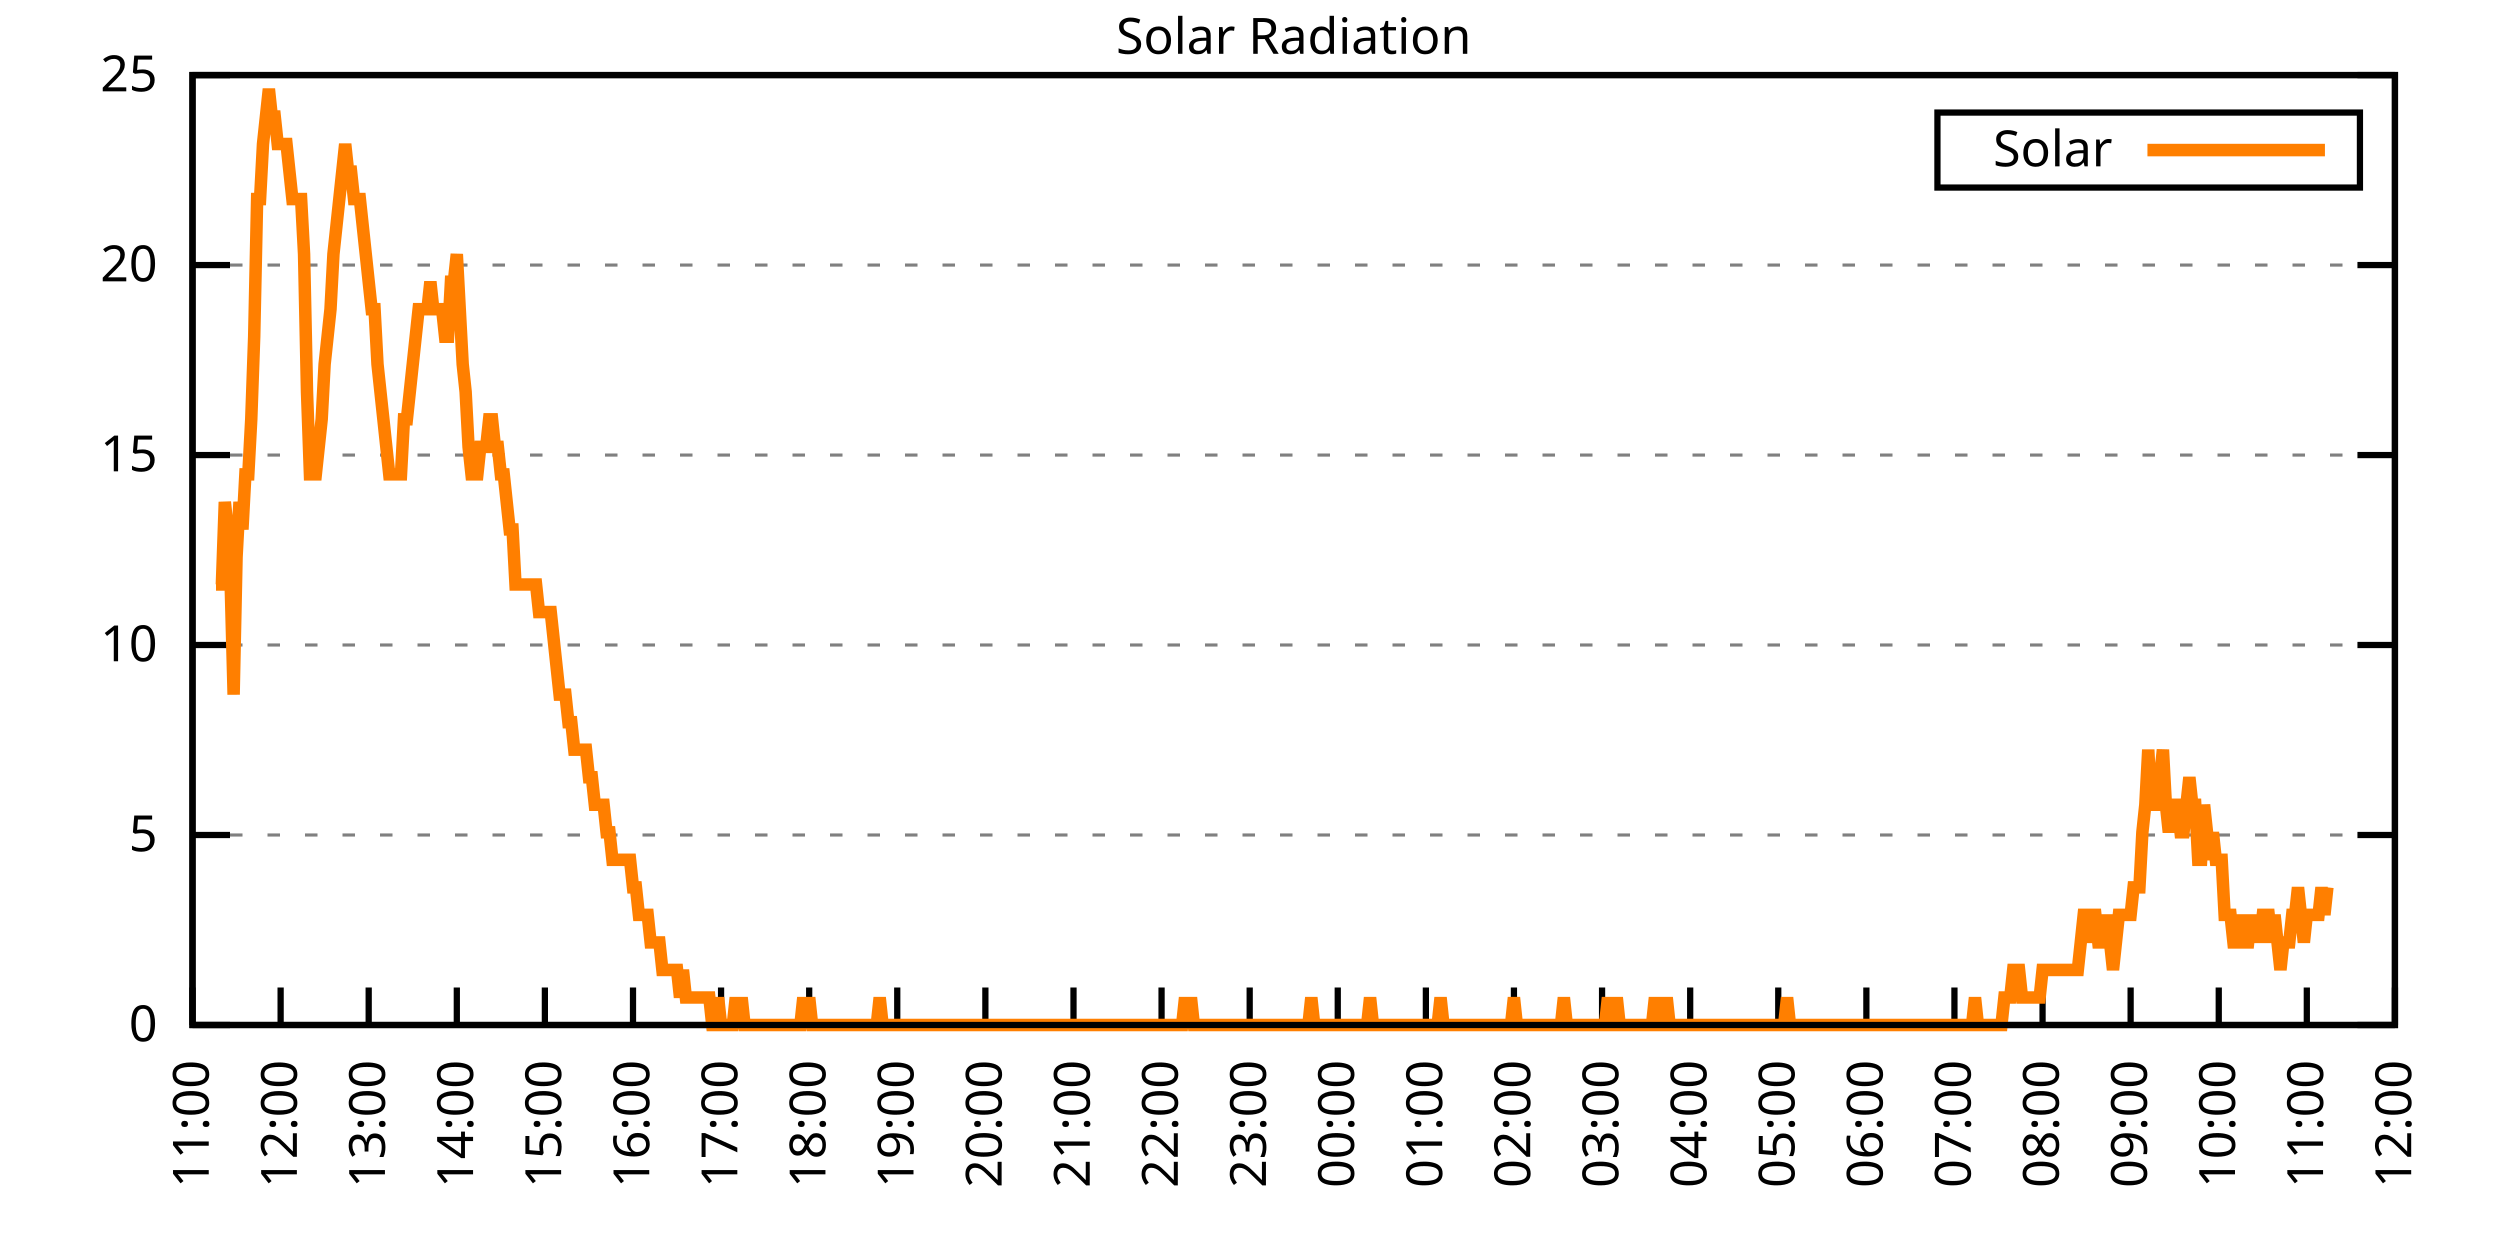
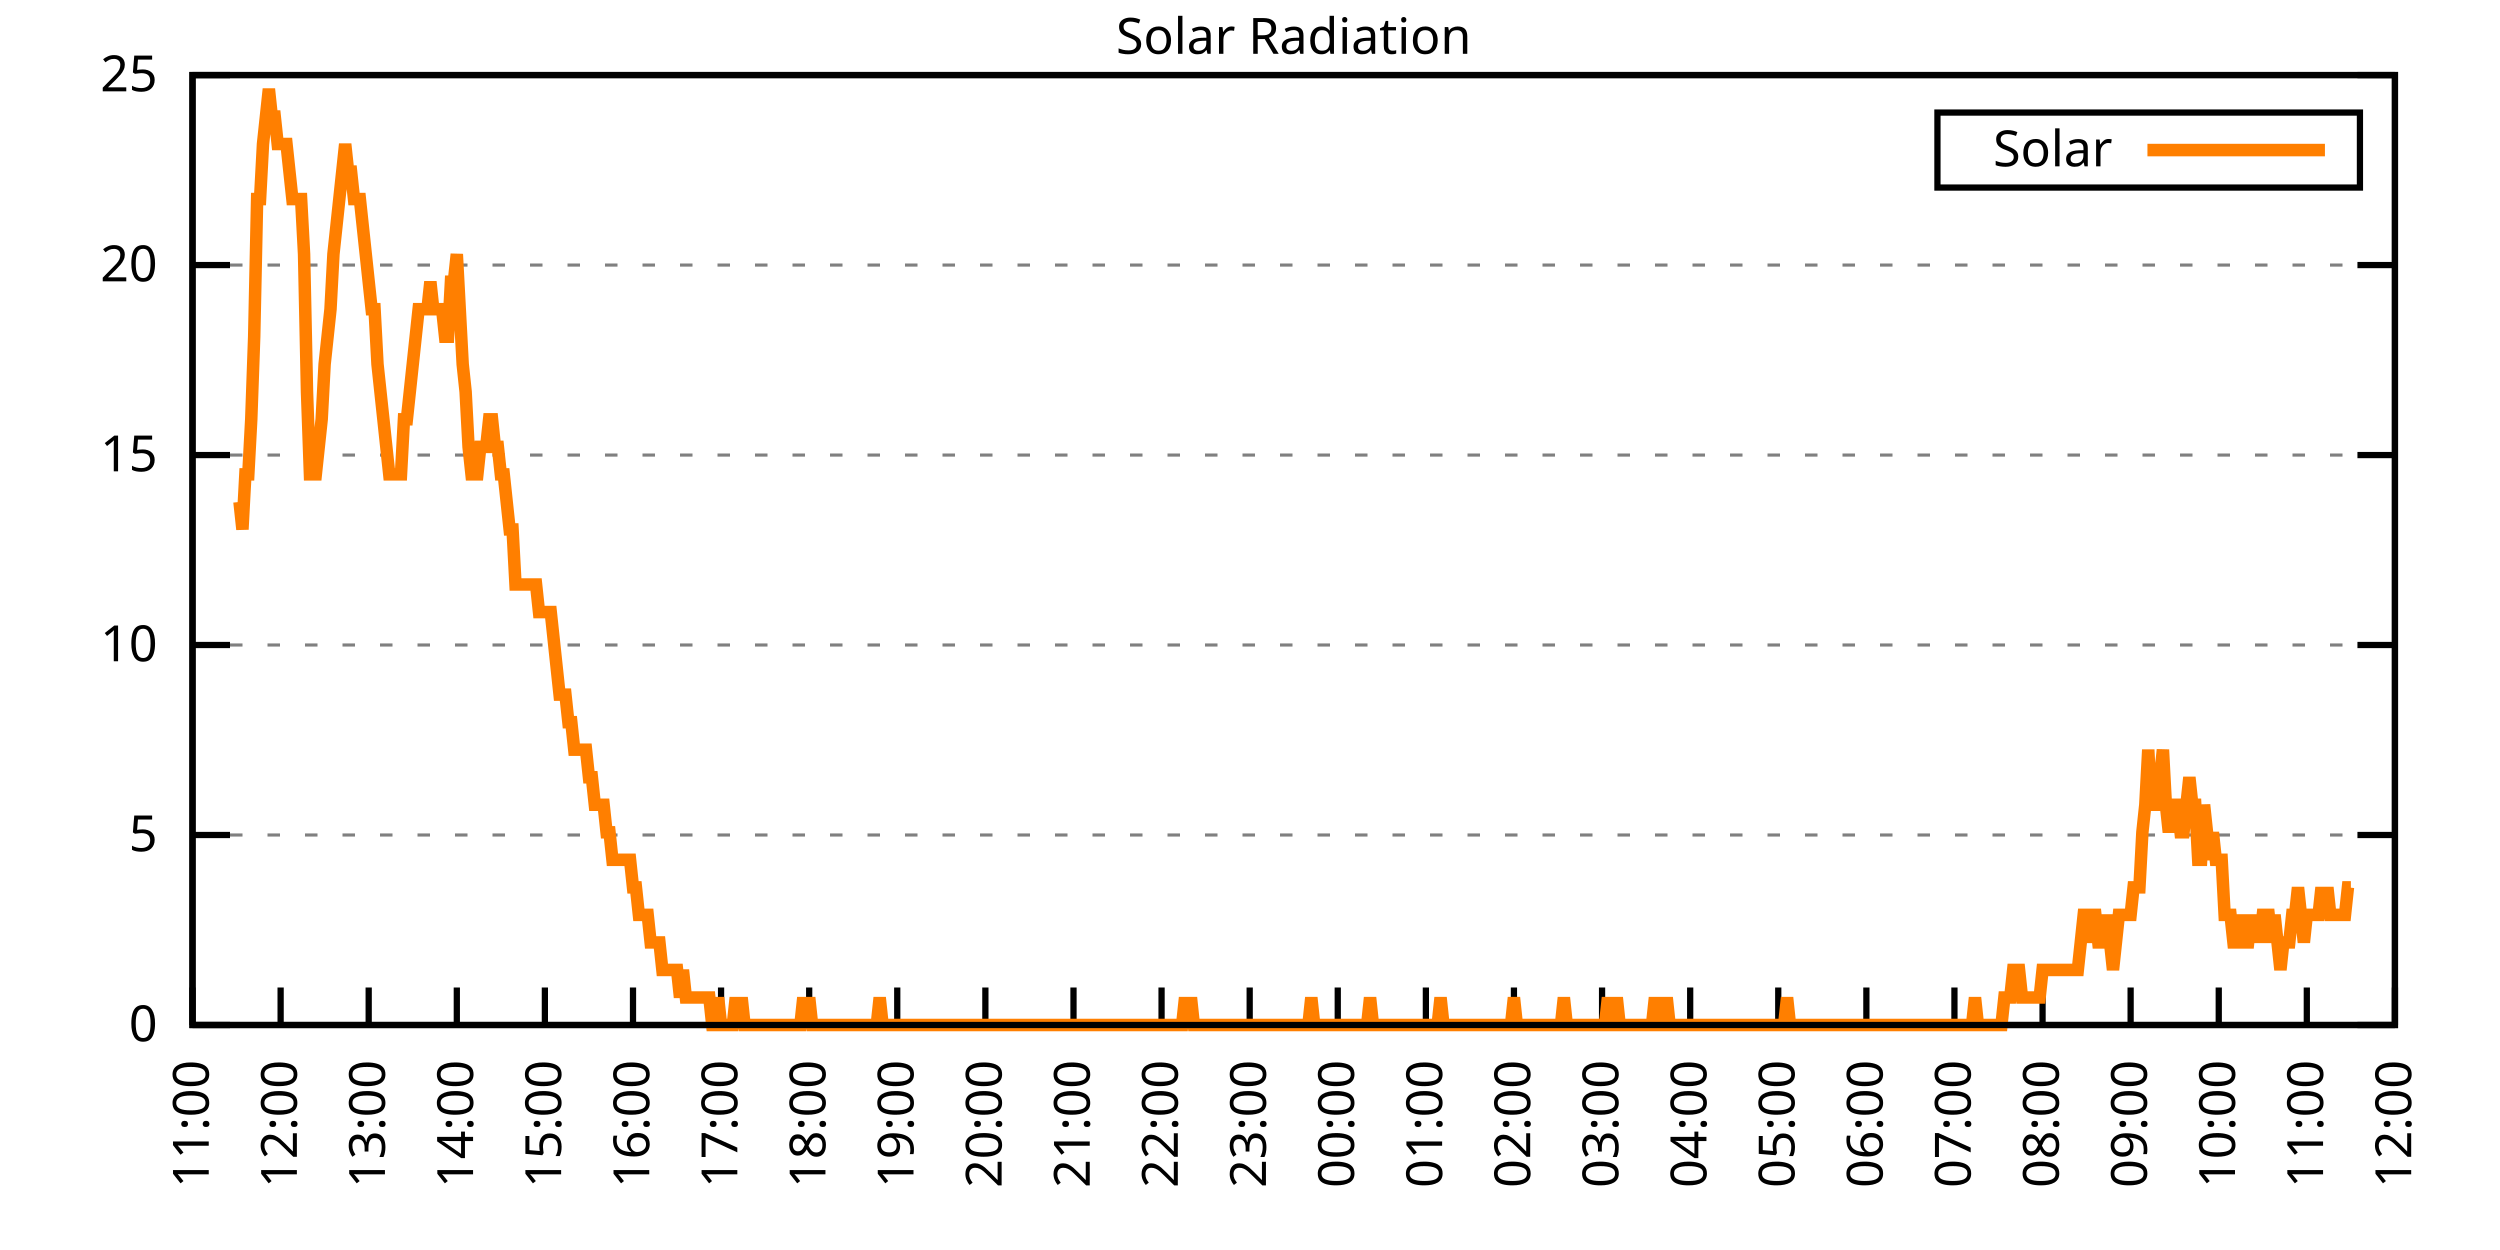
<svg xmlns="http://www.w3.org/2000/svg" xmlns:xlink="http://www.w3.org/1999/xlink" width="400" height="200" viewBox="0 0 400 200">
  <g id="gnuplot_canvas">
    <rect x="0" y="0" width="400" height="200" fill="none" />
    <defs>
      <circle id="gpDot" r="0.5" stroke-width="0.5" stroke="currentColor" />
      <path id="gpPt0" stroke-width="0.333" stroke="currentColor" d="M-1,0 h2 M0,-1 v2" />
      <path id="gpPt1" stroke-width="0.333" stroke="currentColor" d="M-1,-1 L1,1 M1,-1 L-1,1" />
      <path id="gpPt2" stroke-width="0.333" stroke="currentColor" d="M-1,0 L1,0 M0,-1 L0,1 M-1,-1 L1,1 M-1,1 L1,-1" />
      <rect id="gpPt3" stroke-width="0.333" stroke="currentColor" x="-1" y="-1" width="2" height="2" />
      <rect id="gpPt4" stroke-width="0.333" stroke="currentColor" fill="currentColor" x="-1" y="-1" width="2" height="2" />
      <circle id="gpPt5" stroke-width="0.333" stroke="currentColor" cx="0" cy="0" r="1" />
      <use xlink:href="#gpPt5" id="gpPt6" fill="currentColor" stroke="none" />
      <path id="gpPt7" stroke-width="0.333" stroke="currentColor" d="M0,-1.33 L-1.33,0.67 L1.33,0.67 z" />
      <use xlink:href="#gpPt7" id="gpPt8" fill="currentColor" stroke="none" />
      <use xlink:href="#gpPt7" id="gpPt9" stroke="currentColor" transform="rotate(180)" />
      <use xlink:href="#gpPt9" id="gpPt10" fill="currentColor" stroke="none" />
      <use xlink:href="#gpPt3" id="gpPt11" stroke="currentColor" transform="rotate(45)" />
      <use xlink:href="#gpPt11" id="gpPt12" fill="currentColor" stroke="none" />
      <path id="gpPt13" stroke-width="0.333" stroke="currentColor" d="M0,1.330 L1.265,0.411 L0.782,-1.067 L-0.782,-1.076 L-1.265,0.411 z" />
      <use xlink:href="#gpPt13" id="gpPt14" fill="currentColor" stroke="none" />
      <filter id="textbox" filterUnits="objectBoundingBox" x="0" y="0" height="1" width="1">
        <feFlood flood-color="white" flood-opacity="1" result="bgnd" />
        <feComposite in="SourceGraphic" in2="bgnd" operator="atop" />
      </filter>
      <filter id="greybox" filterUnits="objectBoundingBox" x="0" y="0" height="1" width="1">
        <feFlood flood-color="lightgrey" flood-opacity="1" result="grey" />
        <feComposite in="SourceGraphic" in2="grey" operator="atop" />
      </filter>
    </defs>
    <g fill="none" color="white" stroke="currentColor" stroke-width="1.00" stroke-linecap="butt" stroke-linejoin="miter">
</g>
    <g fill="none" color="black" stroke="currentColor" stroke-width="1.00" stroke-linecap="butt" stroke-linejoin="miter">
      <g stroke="none" shape-rendering="crispEdges">
        <polygon fill="rgb(255, 255, 255)" points="30.80,164.00 383.18,164.00 383.18,12.02 30.80,12.02 " />
      </g>
    </g>
    <g fill="none" color="black" stroke="currentColor" stroke-width="1.00" stroke-linecap="butt" stroke-linejoin="miter">
</g>
    <g fill="none" color="black" stroke="black" stroke-width="0.50" stroke-linecap="butt" stroke-linejoin="miter">
</g>
    <g fill="none" color="gray" stroke="currentColor" stroke-width="0.50" stroke-linecap="butt" stroke-linejoin="miter">
      <path stroke="gray" stroke-dasharray="2,4" class="gridline" d="M30.80,164.00 L383.19,164.00  " />
    </g>
    <g fill="none" color="gray" stroke="gray" stroke-width="1.00" stroke-linecap="butt" stroke-linejoin="miter">
</g>
    <g fill="none" color="black" stroke="currentColor" stroke-width="1.00" stroke-linecap="butt" stroke-linejoin="miter">
      <path stroke="black" d="M30.80,164.00 L36.80,164.00 M383.19,164.00 L377.19,164.00  " />
      <g transform="translate(25.20,166.60)" stroke="none" fill="black" font-family="Sans" font-size="8.00" text-anchor="end">
        <text>
          <tspan font-family="Sans"> 0</tspan>
        </text>
      </g>
    </g>
    <g fill="none" color="black" stroke="currentColor" stroke-width="1.00" stroke-linecap="butt" stroke-linejoin="miter">
</g>
    <g fill="none" color="black" stroke="black" stroke-width="0.50" stroke-linecap="butt" stroke-linejoin="miter">
</g>
    <g fill="none" color="gray" stroke="currentColor" stroke-width="0.50" stroke-linecap="butt" stroke-linejoin="miter">
      <path stroke="gray" stroke-dasharray="2,4" class="gridline" d="M30.80,133.60 L383.19,133.60  " />
    </g>
    <g fill="none" color="gray" stroke="gray" stroke-width="1.00" stroke-linecap="butt" stroke-linejoin="miter">
</g>
    <g fill="none" color="black" stroke="currentColor" stroke-width="1.00" stroke-linecap="butt" stroke-linejoin="miter">
      <path stroke="black" d="M30.80,133.60 L36.80,133.60 M383.19,133.60 L377.19,133.60  " />
      <g transform="translate(25.20,136.20)" stroke="none" fill="black" font-family="Sans" font-size="8.00" text-anchor="end">
        <text>
          <tspan font-family="Sans"> 5</tspan>
        </text>
      </g>
    </g>
    <g fill="none" color="black" stroke="currentColor" stroke-width="1.00" stroke-linecap="butt" stroke-linejoin="miter">
</g>
    <g fill="none" color="black" stroke="black" stroke-width="0.50" stroke-linecap="butt" stroke-linejoin="miter">
</g>
    <g fill="none" color="gray" stroke="currentColor" stroke-width="0.50" stroke-linecap="butt" stroke-linejoin="miter">
      <path stroke="gray" stroke-dasharray="2,4" class="gridline" d="M30.80,103.20 L383.19,103.20  " />
    </g>
    <g fill="none" color="gray" stroke="gray" stroke-width="1.00" stroke-linecap="butt" stroke-linejoin="miter">
</g>
    <g fill="none" color="black" stroke="currentColor" stroke-width="1.00" stroke-linecap="butt" stroke-linejoin="miter">
      <path stroke="black" d="M30.80,103.20 L36.80,103.20 M383.19,103.20 L377.19,103.20  " />
      <g transform="translate(25.20,105.80)" stroke="none" fill="black" font-family="Sans" font-size="8.00" text-anchor="end">
        <text>
          <tspan font-family="Sans"> 10</tspan>
        </text>
      </g>
    </g>
    <g fill="none" color="black" stroke="currentColor" stroke-width="1.00" stroke-linecap="butt" stroke-linejoin="miter">
</g>
    <g fill="none" color="black" stroke="black" stroke-width="0.50" stroke-linecap="butt" stroke-linejoin="miter">
</g>
    <g fill="none" color="gray" stroke="currentColor" stroke-width="0.50" stroke-linecap="butt" stroke-linejoin="miter">
      <path stroke="gray" stroke-dasharray="2,4" class="gridline" d="M30.80,72.81 L383.19,72.81  " />
    </g>
    <g fill="none" color="gray" stroke="gray" stroke-width="1.00" stroke-linecap="butt" stroke-linejoin="miter">
</g>
    <g fill="none" color="black" stroke="currentColor" stroke-width="1.00" stroke-linecap="butt" stroke-linejoin="miter">
      <path stroke="black" d="M30.80,72.81 L36.80,72.81 M383.19,72.81 L377.19,72.81  " />
      <g transform="translate(25.20,75.41)" stroke="none" fill="black" font-family="Sans" font-size="8.00" text-anchor="end">
        <text>
          <tspan font-family="Sans"> 15</tspan>
        </text>
      </g>
    </g>
    <g fill="none" color="black" stroke="currentColor" stroke-width="1.00" stroke-linecap="butt" stroke-linejoin="miter">
</g>
    <g fill="none" color="black" stroke="black" stroke-width="0.50" stroke-linecap="butt" stroke-linejoin="miter">
</g>
    <g fill="none" color="gray" stroke="currentColor" stroke-width="0.50" stroke-linecap="butt" stroke-linejoin="miter">
      <path stroke="gray" stroke-dasharray="2,4" class="gridline" d="M30.80,42.41 L383.19,42.41  " />
    </g>
    <g fill="none" color="gray" stroke="gray" stroke-width="1.00" stroke-linecap="butt" stroke-linejoin="miter">
</g>
    <g fill="none" color="black" stroke="currentColor" stroke-width="1.00" stroke-linecap="butt" stroke-linejoin="miter">
      <path stroke="black" d="M30.80,42.41 L36.80,42.41 M383.19,42.41 L377.19,42.41  " />
      <g transform="translate(25.20,45.01)" stroke="none" fill="black" font-family="Sans" font-size="8.00" text-anchor="end">
        <text>
          <tspan font-family="Sans"> 20</tspan>
        </text>
      </g>
    </g>
    <g fill="none" color="black" stroke="currentColor" stroke-width="1.00" stroke-linecap="butt" stroke-linejoin="miter">
</g>
    <g fill="none" color="black" stroke="black" stroke-width="0.50" stroke-linecap="butt" stroke-linejoin="miter">
</g>
    <g fill="none" color="gray" stroke="currentColor" stroke-width="0.50" stroke-linecap="butt" stroke-linejoin="miter">
      <path stroke="gray" stroke-dasharray="2,4" class="gridline" d="M30.80,12.01 L383.19,12.01  " />
    </g>
    <g fill="none" color="gray" stroke="gray" stroke-width="1.00" stroke-linecap="butt" stroke-linejoin="miter">
</g>
    <g fill="none" color="black" stroke="currentColor" stroke-width="1.00" stroke-linecap="butt" stroke-linejoin="miter">
      <path stroke="black" d="M30.80,12.01 L36.80,12.01 M383.19,12.01 L377.19,12.01  " />
      <g transform="translate(25.20,14.61)" stroke="none" fill="black" font-family="Sans" font-size="8.00" text-anchor="end">
        <text>
          <tspan font-family="Sans"> 25</tspan>
        </text>
      </g>
    </g>
    <g fill="none" color="black" stroke="currentColor" stroke-width="1.00" stroke-linecap="butt" stroke-linejoin="miter">
      <path stroke="black" d="M30.80,164.00 L30.80,158.00  " />
      <g transform="translate(33.40,169.60) rotate(270.00)" stroke="none" fill="black" font-family="Sans" font-size="8.00" text-anchor="end">
        <text>
          <tspan font-family="Sans">11:00</tspan>
        </text>
      </g>
    </g>
    <g fill="none" color="black" stroke="currentColor" stroke-width="1.00" stroke-linecap="butt" stroke-linejoin="miter">
      <path stroke="black" d="M44.90,164.00 L44.90,158.00  " />
      <g transform="translate(47.50,169.60) rotate(270.00)" stroke="none" fill="black" font-family="Sans" font-size="8.00" text-anchor="end">
        <text>
          <tspan font-family="Sans">12:00</tspan>
        </text>
      </g>
    </g>
    <g fill="none" color="black" stroke="currentColor" stroke-width="1.00" stroke-linecap="butt" stroke-linejoin="miter">
      <path stroke="black" d="M58.99,164.00 L58.99,158.00  " />
      <g transform="translate(61.59,169.60) rotate(270.00)" stroke="none" fill="black" font-family="Sans" font-size="8.00" text-anchor="end">
        <text>
          <tspan font-family="Sans">13:00</tspan>
        </text>
      </g>
    </g>
    <g fill="none" color="black" stroke="currentColor" stroke-width="1.00" stroke-linecap="butt" stroke-linejoin="miter">
      <path stroke="black" d="M73.09,164.00 L73.09,158.00  " />
      <g transform="translate(75.69,169.60) rotate(270.00)" stroke="none" fill="black" font-family="Sans" font-size="8.00" text-anchor="end">
        <text>
          <tspan font-family="Sans">14:00</tspan>
        </text>
      </g>
    </g>
    <g fill="none" color="black" stroke="currentColor" stroke-width="1.00" stroke-linecap="butt" stroke-linejoin="miter">
      <path stroke="black" d="M87.18,164.00 L87.18,158.00  " />
      <g transform="translate(89.78,169.60) rotate(270.00)" stroke="none" fill="black" font-family="Sans" font-size="8.00" text-anchor="end">
        <text>
          <tspan font-family="Sans">15:00</tspan>
        </text>
      </g>
    </g>
    <g fill="none" color="black" stroke="currentColor" stroke-width="1.00" stroke-linecap="butt" stroke-linejoin="miter">
      <path stroke="black" d="M101.28,164.00 L101.28,158.00  " />
      <g transform="translate(103.88,169.60) rotate(270.00)" stroke="none" fill="black" font-family="Sans" font-size="8.00" text-anchor="end">
        <text>
          <tspan font-family="Sans">16:00</tspan>
        </text>
      </g>
    </g>
    <g fill="none" color="black" stroke="currentColor" stroke-width="1.00" stroke-linecap="butt" stroke-linejoin="miter">
      <path stroke="black" d="M115.37,164.00 L115.37,158.00  " />
      <g transform="translate(117.97,169.60) rotate(270.00)" stroke="none" fill="black" font-family="Sans" font-size="8.00" text-anchor="end">
        <text>
          <tspan font-family="Sans">17:00</tspan>
        </text>
      </g>
    </g>
    <g fill="none" color="black" stroke="currentColor" stroke-width="1.00" stroke-linecap="butt" stroke-linejoin="miter">
      <path stroke="black" d="M129.47,164.00 L129.47,158.00  " />
      <g transform="translate(132.07,169.60) rotate(270.00)" stroke="none" fill="black" font-family="Sans" font-size="8.00" text-anchor="end">
        <text>
          <tspan font-family="Sans">18:00</tspan>
        </text>
      </g>
    </g>
    <g fill="none" color="black" stroke="currentColor" stroke-width="1.00" stroke-linecap="butt" stroke-linejoin="miter">
      <path stroke="black" d="M143.56,164.00 L143.56,158.00  " />
      <g transform="translate(146.16,169.60) rotate(270.00)" stroke="none" fill="black" font-family="Sans" font-size="8.00" text-anchor="end">
        <text>
          <tspan font-family="Sans">19:00</tspan>
        </text>
      </g>
    </g>
    <g fill="none" color="black" stroke="currentColor" stroke-width="1.00" stroke-linecap="butt" stroke-linejoin="miter">
      <path stroke="black" d="M157.66,164.00 L157.66,158.00  " />
      <g transform="translate(160.26,169.60) rotate(270.00)" stroke="none" fill="black" font-family="Sans" font-size="8.00" text-anchor="end">
        <text>
          <tspan font-family="Sans">20:00</tspan>
        </text>
      </g>
    </g>
    <g fill="none" color="black" stroke="currentColor" stroke-width="1.00" stroke-linecap="butt" stroke-linejoin="miter">
      <path stroke="black" d="M171.76,164.00 L171.76,158.00  " />
      <g transform="translate(174.36,169.60) rotate(270.00)" stroke="none" fill="black" font-family="Sans" font-size="8.00" text-anchor="end">
        <text>
          <tspan font-family="Sans">21:00</tspan>
        </text>
      </g>
    </g>
    <g fill="none" color="black" stroke="currentColor" stroke-width="1.00" stroke-linecap="butt" stroke-linejoin="miter">
      <path stroke="black" d="M185.85,164.00 L185.85,158.00  " />
      <g transform="translate(188.45,169.60) rotate(270.00)" stroke="none" fill="black" font-family="Sans" font-size="8.00" text-anchor="end">
        <text>
          <tspan font-family="Sans">22:00</tspan>
        </text>
      </g>
    </g>
    <g fill="none" color="black" stroke="currentColor" stroke-width="1.00" stroke-linecap="butt" stroke-linejoin="miter">
      <path stroke="black" d="M199.95,164.00 L199.95,158.00  " />
      <g transform="translate(202.55,169.60) rotate(270.00)" stroke="none" fill="black" font-family="Sans" font-size="8.00" text-anchor="end">
        <text>
          <tspan font-family="Sans">23:00</tspan>
        </text>
      </g>
    </g>
    <g fill="none" color="black" stroke="currentColor" stroke-width="1.00" stroke-linecap="butt" stroke-linejoin="miter">
      <path stroke="black" d="M214.04,164.00 L214.04,158.00  " />
      <g transform="translate(216.64,169.60) rotate(270.00)" stroke="none" fill="black" font-family="Sans" font-size="8.00" text-anchor="end">
        <text>
          <tspan font-family="Sans">00:00</tspan>
        </text>
      </g>
    </g>
    <g fill="none" color="black" stroke="currentColor" stroke-width="1.00" stroke-linecap="butt" stroke-linejoin="miter">
      <path stroke="black" d="M228.14,164.00 L228.14,158.00  " />
      <g transform="translate(230.74,169.60) rotate(270.00)" stroke="none" fill="black" font-family="Sans" font-size="8.00" text-anchor="end">
        <text>
          <tspan font-family="Sans">01:00</tspan>
        </text>
      </g>
    </g>
    <g fill="none" color="black" stroke="currentColor" stroke-width="1.00" stroke-linecap="butt" stroke-linejoin="miter">
      <path stroke="black" d="M242.23,164.00 L242.23,158.00  " />
      <g transform="translate(244.83,169.60) rotate(270.00)" stroke="none" fill="black" font-family="Sans" font-size="8.00" text-anchor="end">
        <text>
          <tspan font-family="Sans">02:00</tspan>
        </text>
      </g>
    </g>
    <g fill="none" color="black" stroke="currentColor" stroke-width="1.00" stroke-linecap="butt" stroke-linejoin="miter">
      <path stroke="black" d="M256.33,164.00 L256.33,158.00  " />
      <g transform="translate(258.93,169.60) rotate(270.00)" stroke="none" fill="black" font-family="Sans" font-size="8.00" text-anchor="end">
        <text>
          <tspan font-family="Sans">03:00</tspan>
        </text>
      </g>
    </g>
    <g fill="none" color="black" stroke="currentColor" stroke-width="1.00" stroke-linecap="butt" stroke-linejoin="miter">
      <path stroke="black" d="M270.43,164.00 L270.43,158.00  " />
      <g transform="translate(273.03,169.60) rotate(270.00)" stroke="none" fill="black" font-family="Sans" font-size="8.00" text-anchor="end">
        <text>
          <tspan font-family="Sans">04:00</tspan>
        </text>
      </g>
    </g>
    <g fill="none" color="black" stroke="currentColor" stroke-width="1.00" stroke-linecap="butt" stroke-linejoin="miter">
      <path stroke="black" d="M284.52,164.00 L284.52,158.00  " />
      <g transform="translate(287.12,169.60) rotate(270.00)" stroke="none" fill="black" font-family="Sans" font-size="8.00" text-anchor="end">
        <text>
          <tspan font-family="Sans">05:00</tspan>
        </text>
      </g>
    </g>
    <g fill="none" color="black" stroke="currentColor" stroke-width="1.00" stroke-linecap="butt" stroke-linejoin="miter">
      <path stroke="black" d="M298.62,164.00 L298.62,158.00  " />
      <g transform="translate(301.22,169.60) rotate(270.00)" stroke="none" fill="black" font-family="Sans" font-size="8.00" text-anchor="end">
        <text>
          <tspan font-family="Sans">06:00</tspan>
        </text>
      </g>
    </g>
    <g fill="none" color="black" stroke="currentColor" stroke-width="1.00" stroke-linecap="butt" stroke-linejoin="miter">
      <path stroke="black" d="M312.71,164.00 L312.71,158.00  " />
      <g transform="translate(315.31,169.60) rotate(270.00)" stroke="none" fill="black" font-family="Sans" font-size="8.00" text-anchor="end">
        <text>
          <tspan font-family="Sans">07:00</tspan>
        </text>
      </g>
    </g>
    <g fill="none" color="black" stroke="currentColor" stroke-width="1.00" stroke-linecap="butt" stroke-linejoin="miter">
      <path stroke="black" d="M326.81,164.00 L326.81,158.00  " />
      <g transform="translate(329.41,169.60) rotate(270.00)" stroke="none" fill="black" font-family="Sans" font-size="8.00" text-anchor="end">
        <text>
          <tspan font-family="Sans">08:00</tspan>
        </text>
      </g>
    </g>
    <g fill="none" color="black" stroke="currentColor" stroke-width="1.00" stroke-linecap="butt" stroke-linejoin="miter">
      <path stroke="black" d="M340.90,164.00 L340.90,158.00  " />
      <g transform="translate(343.50,169.60) rotate(270.00)" stroke="none" fill="black" font-family="Sans" font-size="8.00" text-anchor="end">
        <text>
          <tspan font-family="Sans">09:00</tspan>
        </text>
      </g>
    </g>
    <g fill="none" color="black" stroke="currentColor" stroke-width="1.00" stroke-linecap="butt" stroke-linejoin="miter">
      <path stroke="black" d="M355.00,164.00 L355.00,158.00  " />
      <g transform="translate(357.60,169.60) rotate(270.00)" stroke="none" fill="black" font-family="Sans" font-size="8.00" text-anchor="end">
        <text>
          <tspan font-family="Sans">10:00</tspan>
        </text>
      </g>
    </g>
    <g fill="none" color="black" stroke="currentColor" stroke-width="1.00" stroke-linecap="butt" stroke-linejoin="miter">
      <path stroke="black" d="M369.09,164.00 L369.09,158.00  " />
      <g transform="translate(371.69,169.60) rotate(270.00)" stroke="none" fill="black" font-family="Sans" font-size="8.00" text-anchor="end">
        <text>
          <tspan font-family="Sans">11:00</tspan>
        </text>
      </g>
    </g>
    <g fill="none" color="black" stroke="currentColor" stroke-width="1.00" stroke-linecap="butt" stroke-linejoin="miter">
      <path stroke="black" d="M383.19,164.00 L383.19,158.00  " />
      <g transform="translate(385.79,169.60) rotate(270.00)" stroke="none" fill="black" font-family="Sans" font-size="8.00" text-anchor="end">
        <text>
          <tspan font-family="Sans">12:00</tspan>
        </text>
      </g>
    </g>
    <g fill="none" color="black" stroke="currentColor" stroke-width="1.00" stroke-linecap="butt" stroke-linejoin="miter">
</g>
    <g fill="none" color="black" stroke="currentColor" stroke-width="1.00" stroke-linecap="butt" stroke-linejoin="miter">
      <path stroke="black" d="M30.80,12.01 L30.80,164.00 L383.19,164.00 L383.19,12.01 L30.80,12.01 Z  " />
    </g>
    <g fill="none" color="black" stroke="currentColor" stroke-width="1.00" stroke-linecap="butt" stroke-linejoin="miter">
</g>
    <g fill="none" color="black" stroke="currentColor" stroke-width="1.00" stroke-linecap="butt" stroke-linejoin="miter">
      <path stroke="black" d="M309.99,30.01 L309.99,18.01 L377.59,18.01 L377.59,30.01 L309.99,30.01 Z  " />
    </g>
    <g id="Solar_Radiation_plot_1">
      <g fill="none" color="white" stroke="black" stroke-width="2.00" stroke-linecap="butt" stroke-linejoin="miter">
</g>
      <g fill="none" color="black" stroke="currentColor" stroke-width="2.00" stroke-linecap="butt" stroke-linejoin="miter">
        <g transform="translate(337.99,26.61)" stroke="none" fill="black" font-family="Sans" font-size="8.00" text-anchor="end">
          <text>
            <tspan font-family="Sans">Solar</tspan>
          </text>
        </g>
      </g>
      <g fill="none" color="black" stroke="currentColor" stroke-width="2.00" stroke-linecap="butt" stroke-linejoin="miter">
-         <path stroke="rgb(255, 127,   0)" d="M343.59,24.01 L371.99,24.01 M34.56,93.52 L35.03,93.52 L35.50,93.52 L35.97,80.31 L36.44,84.71 L36.91,93.52   L37.38,111.14 L37.85,89.12 L38.32,80.31 L38.79,84.71 L39.26,75.90 L39.73,75.90 L40.20,67.09 L40.67,53.88   L41.14,31.85 L41.61,31.85 L42.08,23.04 L42.55,18.64 L43.02,14.23 L43.49,18.64 L43.96,18.64 L44.43,23.04   L44.90,23.04 L45.37,23.04 L45.84,23.04 L46.31,27.45 L46.78,31.85 L47.24,31.85 L47.71,31.85 L48.18,31.85   L48.65,40.66 L49.12,62.69 L49.59,75.90 L50.06,75.90 L50.53,75.90 L51.00,71.50 L51.47,67.09 L51.94,58.28   L52.41,53.88 L52.88,49.47 L53.35,40.66 L53.82,36.26 L54.29,31.85 L54.76,27.45 L55.23,23.04 L55.70,27.45   L56.17,27.45 L56.64,31.85 L57.11,31.85 L57.58,31.85 L58.05,36.26 L58.52,40.66 L58.99,45.07 L59.46,49.47   L59.93,49.47 L60.40,58.28 L60.87,62.69 L61.34,67.09 L61.81,71.50 L62.28,75.90 L62.75,75.90 L63.22,75.90   L63.69,75.90 L64.16,75.90 L64.63,67.09 L65.10,67.09 L65.57,62.69 L66.04,58.28 L66.51,53.88 L66.98,49.47   L67.45,49.47 L67.92,49.47 L68.39,49.47 L68.86,45.07 L69.33,49.47 L69.80,49.47 L70.27,49.47 L70.74,49.47   L71.21,53.88 L71.68,53.88 L72.15,45.07 L72.62,45.07 L73.09,40.66 L73.56,49.47 L74.03,58.28 L74.50,62.69   L74.97,71.50 L75.44,75.90 L75.91,75.90 L76.38,75.90 L76.85,71.50 L77.32,71.50 L77.79,71.50 L78.26,67.09   L78.73,67.09 L79.19,71.50 L79.66,71.50 L80.13,75.90 L80.60,75.90 L81.07,80.31 L81.54,84.71 L82.01,84.71   L82.48,93.52 L82.95,93.52 L83.42,93.52 L83.89,93.52 L84.36,93.52 L84.83,93.52 L85.30,93.52 L85.77,93.52   L86.24,97.93 L86.71,97.93 L87.18,97.93 L87.65,97.93 L88.12,97.93 L88.59,102.33 L89.06,106.74 L89.53,111.14   L90.00,111.14 L90.47,111.14 L90.94,115.55 L91.41,115.55 L91.88,119.95 L92.35,119.95 L92.82,119.95 L93.29,119.95   L93.76,119.95 L94.23,124.36 L94.70,124.36 L95.17,128.76 L95.64,128.76 L96.11,128.76 L96.58,128.76 L97.05,133.17   L97.52,133.17 L97.99,137.57 L98.46,137.57 L98.93,137.57 L99.40,137.57 L99.87,137.57 L100.34,137.57 L100.81,137.57   L101.28,141.98 L101.75,141.98 L102.22,146.38 L102.69,146.38 L103.16,146.38 L103.63,146.38 L104.10,150.79 L104.57,150.79   L105.04,150.79 L105.51,150.79 L105.98,155.19 L106.45,155.19 L106.92,155.19 L107.39,155.19 L107.86,155.19 L108.33,155.19   L108.80,159.60 L109.27,155.19 L109.74,159.60 L110.21,159.60 L110.68,159.60 L111.14,159.60 L111.61,159.60 L112.08,159.60   L112.55,159.60 L113.02,159.60 L113.49,159.60 L113.96,164.00 L114.43,164.00 L114.90,159.60 L115.37,164.00 L115.84,164.00   L116.31,164.00 L116.78,164.00 L117.25,164.00 L117.72,159.60 L118.19,164.00 L118.66,159.60 L119.13,164.00 L119.60,164.00   L120.07,164.00 L120.54,164.00 L121.01,164.00 L121.48,164.00 L121.95,164.00 L122.42,164.00 L122.89,164.00 L123.36,164.00   L123.83,164.00 L124.30,164.00 L124.77,164.00 L125.24,164.00 L125.71,164.00 L126.18,164.00 L126.65,164.00 L127.12,164.00   L127.59,164.00 L128.06,164.00 L128.53,159.60 L129.00,164.00 L129.47,159.60 L129.94,164.00 L130.41,164.00 L130.88,164.00   L131.35,164.00 L131.82,164.00 L132.29,164.00 L132.76,164.00 L133.23,164.00 L133.70,164.00 L134.17,164.00 L134.64,164.00   L135.11,164.00 L135.58,164.00 L136.05,164.00 L136.52,164.00 L136.99,164.00 L137.46,164.00 L137.93,164.00 L138.40,164.00   L138.87,164.00 L139.34,164.00 L139.81,164.00 L140.28,164.00 L140.75,159.60 L141.22,164.00 L141.69,164.00 L142.16,164.00   L142.63,164.00 L143.09,164.00 L143.56,164.00 L144.03,164.00 L144.50,164.00 L144.97,164.00 L145.44,164.00 L145.91,164.00   L146.38,164.00 L146.85,164.00 L147.32,164.00 L147.79,164.00 L148.26,164.00 L148.73,164.00 L149.20,164.00 L149.67,164.00   L150.14,164.00 L150.61,164.00 L151.08,164.00 L151.55,164.00 L152.02,164.00 L152.49,164.00 L152.96,164.00 L153.43,164.00   L153.90,164.00 L154.37,164.00 L154.84,164.00 L155.31,164.00 L155.78,164.00 L156.25,164.00 L156.72,164.00 L157.19,164.00   L157.66,164.00 L158.13,164.00 L158.60,164.00 L159.07,164.00 L159.54,164.00 L160.01,164.00 L160.48,164.00 L160.95,164.00   L161.42,164.00 L161.89,164.00 L162.36,164.00 L162.83,164.00 L163.30,164.00 L163.77,164.00 L164.24,164.00 L164.71,164.00   L165.18,164.00 L165.65,164.00 L166.12,164.00 L166.59,164.00 L167.06,164.00 L167.53,164.00 L168.00,164.00 L168.47,164.00   L168.94,164.00 L169.41,164.00 L169.88,164.00 L170.35,164.00 L170.82,164.00 L171.29,164.00 L171.76,164.00 L172.23,164.00   L172.70,164.00 L173.17,164.00 L173.64,164.00 L174.11,164.00 L174.58,164.00 L175.04,164.00 L175.51,164.00 L175.98,164.00   L176.45,164.00 L176.92,164.00 L177.39,164.00 L177.86,164.00 L178.33,164.00 L178.80,164.00 L179.27,164.00 L179.74,164.00   L180.21,164.00 L180.68,164.00 L181.15,164.00 L181.62,164.00 L182.09,164.00 L182.56,164.00 L183.03,164.00 L183.50,164.00   L183.97,164.00 L184.44,164.00 L184.91,164.00 L185.38,164.00 L185.85,164.00 L186.32,164.00 L186.79,164.00 L187.26,164.00   L187.73,164.00 L188.20,164.00 L188.67,164.00 L189.14,164.00 L189.61,159.60 L190.08,164.00 L190.55,159.60 L191.02,164.00   L191.49,164.00 L191.96,164.00 L192.43,164.00 L192.90,164.00 L193.37,164.00 L193.84,164.00 L194.31,164.00 L194.78,164.00   L195.25,164.00 L195.72,164.00 L196.19,164.00 L196.66,164.00 L197.13,164.00 L197.60,164.00 L198.07,164.00 L198.54,164.00   L199.01,164.00 L199.48,164.00 L199.95,164.00 L200.42,164.00 L200.89,164.00 L201.36,164.00 L201.83,164.00 L202.30,164.00   L202.77,164.00 L203.24,164.00 L203.71,164.00 L204.18,164.00 L204.65,164.00 L205.12,164.00 L205.59,164.00 L206.06,164.00   L206.53,164.00 L207.00,164.00 L207.46,164.00 L207.93,164.00 L208.40,164.00 L208.87,164.00 L209.34,164.00 L209.81,159.60   L210.28,164.00 L210.75,164.00 L211.22,164.00 L211.69,164.00 L212.16,164.00 L212.63,164.00 L213.10,164.00 L213.57,164.00   L214.04,164.00 L214.51,164.00 L214.98,164.00 L215.45,164.00 L215.92,164.00 L216.39,164.00 L216.86,164.00 L217.33,164.00   L217.80,164.00 L218.27,164.00 L218.74,164.00 L219.21,159.60 L219.68,164.00 L220.15,164.00 L220.62,164.00 L221.09,164.00   L221.56,164.00 L222.03,164.00 L222.50,164.00 L222.97,164.00 L223.44,164.00 L223.91,164.00 L224.38,164.00 L224.85,164.00   L225.32,164.00 L225.79,164.00 L226.26,164.00 L226.73,164.00 L227.20,164.00 L227.67,164.00 L228.14,164.00 L228.61,164.00   L229.08,164.00 L229.55,164.00 L230.02,164.00 L230.49,159.60 L230.96,164.00 L231.43,164.00 L231.90,164.00 L232.37,164.00   L232.84,164.00 L233.31,164.00 L233.78,164.00 L234.25,164.00 L234.72,164.00 L235.19,164.00 L235.66,164.00 L236.13,164.00   L236.60,164.00 L237.07,164.00 L237.54,164.00 L238.01,164.00 L238.48,164.00 L238.95,164.00 L239.41,164.00 L239.88,164.00   L240.35,164.00 L240.82,164.00 L241.29,164.00 L241.76,164.00 L242.23,159.60 L242.70,164.00 L243.17,164.00 L243.64,164.00   L244.11,164.00 L244.58,164.00 L245.05,164.00 L245.52,164.00 L245.99,164.00 L246.46,164.00 L246.93,164.00 L247.40,164.00   L247.87,164.00 L248.34,164.00 L248.81,164.00 L249.28,164.00 L249.75,164.00 L250.22,159.60 L250.69,164.00 L251.16,164.00   L251.63,164.00 L252.10,164.00 L252.57,164.00 L253.04,164.00 L253.51,164.00 L253.98,164.00 L254.45,164.00 L254.92,164.00   L255.39,164.00 L255.86,164.00 L256.33,164.00 L256.80,164.00 L257.27,159.60 L257.74,164.00 L258.21,164.00 L258.68,159.60   L259.15,164.00 L259.62,164.00 L260.09,164.00 L260.56,164.00 L261.03,164.00 L261.50,164.00 L261.97,164.00 L262.44,164.00   L262.91,164.00 L263.38,164.00 L263.85,164.00 L264.32,164.00 L264.79,159.60 L265.26,164.00 L265.73,164.00 L266.20,164.00   L266.67,159.60 L267.14,164.00 L267.61,164.00 L268.08,164.00 L268.55,164.00 L269.02,164.00 L269.49,164.00 L269.96,164.00   L270.43,164.00 L270.90,164.00 L271.36,164.00 L271.83,164.00 L272.30,164.00 L272.77,164.00 L273.24,164.00 L273.71,164.00   L274.18,164.00 L274.65,164.00 L275.12,164.00 L275.59,164.00 L276.06,164.00 L276.53,164.00 L277.00,164.00 L277.47,164.00   L277.94,164.00 L278.41,164.00 L278.88,164.00 L279.35,164.00 L279.82,164.00 L280.29,164.00 L280.76,164.00 L281.23,164.00   L281.70,164.00 L282.17,164.00 L282.64,164.00 L283.11,164.00 L283.58,164.00 L284.05,164.00 L284.52,164.00 L284.99,164.00   L285.46,164.00 L285.93,159.60 L286.40,164.00 L286.87,164.00 L287.34,164.00 L287.81,164.00 L288.28,164.00 L288.75,164.00   L289.22,164.00 L289.69,164.00 L290.16,164.00 L290.63,164.00 L291.10,164.00 L291.57,164.00 L292.04,164.00 L292.51,164.00   L292.98,164.00 L293.45,164.00 L293.92,164.00 L294.39,164.00 L294.86,164.00 L295.33,164.00 L295.80,164.00 L296.27,164.00   L296.74,164.00 L297.21,164.00 L297.68,164.00 L298.15,164.00 L298.62,164.00 L299.09,164.00 L299.56,164.00 L300.03,164.00   L300.50,164.00 L300.97,164.00 L301.44,164.00 L301.91,164.00 L302.38,164.00 L302.85,164.00 L303.31,164.00 L303.78,164.00   L304.25,164.00 L304.72,164.00 L305.19,164.00 L305.66,164.00 L306.13,164.00 L306.60,164.00 L307.07,164.00 L307.54,164.00   L308.01,164.00 L308.48,164.00 L308.95,164.00 L309.42,164.00 L309.89,164.00 L310.36,164.00 L310.83,164.00 L311.30,164.00   L311.77,164.00 L312.24,164.00 L312.71,164.00 L313.18,164.00 L313.65,164.00 L314.12,164.00 L314.59,164.00 L315.06,164.00   L315.53,164.00 L316.00,159.60 L316.47,164.00 L316.94,164.00 L317.41,164.00 L317.88,164.00 L318.35,164.00 L318.82,164.00   L319.29,164.00 L319.76,164.00 L320.23,164.00 L320.70,159.60 L321.17,159.60 L321.64,159.60 L322.11,155.19 L322.58,155.19   L323.05,155.19 L323.52,159.60 L323.99,159.60 L324.46,159.60 L324.93,159.60 L325.40,159.60 L325.87,159.60 L326.34,159.60   L326.81,155.19 L327.28,155.19 L327.75,155.19 L328.22,155.19 L328.69,155.19 L329.16,155.19 L329.63,155.19 L330.10,155.19   L330.57,155.19 L331.04,155.19 L331.51,155.19 L331.98,155.19 L332.45,155.19 L332.92,150.79 L333.39,146.38 L333.86,146.38   L334.33,150.79 L334.80,146.38 L335.26,146.38 L335.73,150.79 L336.20,150.79 L336.67,150.79 L337.14,146.38 L337.61,150.79   L338.08,155.19 L338.55,150.79 L339.02,146.38 L339.49,146.38 L339.96,146.38 L340.43,146.38 L340.90,146.38 L341.37,141.98   L341.84,141.98 L342.31,141.98 L342.78,133.17 L343.25,128.76 L343.72,119.95 L344.19,128.76 L344.66,128.76 L345.13,128.76   L345.60,124.36 L346.07,119.95 L346.54,128.76 L347.01,133.17 L347.48,128.76 L347.95,128.76 L348.42,128.76 L348.89,133.17   L349.36,133.17 L349.83,128.76 L350.30,124.36 L350.77,128.76 L351.24,128.76 L351.71,137.57 L352.18,137.57 L352.65,128.76   L353.12,133.17 L353.59,137.57 L354.06,133.17 L354.53,137.57 L355.00,137.57 L355.47,137.57 L355.94,146.38 L356.41,146.38   L356.88,146.38 L357.35,150.79 L357.82,150.79 L358.29,146.38 L358.76,150.79 L359.23,150.79 L359.70,150.79 L360.17,146.38   L360.64,150.79 L361.11,146.38 L361.58,150.79 L362.05,146.38 L362.52,146.38 L362.99,146.38 L363.46,150.79 L363.93,146.38   L364.40,150.79 L364.87,155.19 L365.34,150.79 L365.81,150.79 L366.28,150.79 L366.75,146.38 L367.21,146.38 L367.68,141.98   L368.15,146.38 L368.62,150.79 L369.09,146.38 L369.56,146.38 L370.03,146.38 L370.50,146.38 L370.97,146.38 L371.44,141.98   L371.91,146.38 L372.38,141.98  " />
+         <path stroke="rgb(255, 127,   0)" d="M343.59,24.01 L371.99,24.01 M38.32,80.31 L38.79,84.71 L39.26,75.90 L39.73,75.90 L40.20,67.09 L40.67,53.88   L41.14,31.85 L41.61,31.85 L42.08,23.04 L42.55,18.64 L43.02,14.23 L43.49,18.64 L43.96,18.64 L44.43,23.04   L44.90,23.04 L45.37,23.04 L45.84,23.04 L46.31,27.45 L46.78,31.85 L47.24,31.85 L47.71,31.85 L48.18,31.85   L48.65,40.66 L49.12,62.69 L49.59,75.90 L50.06,75.90 L50.53,75.90 L51.00,71.50 L51.47,67.09 L51.94,58.28   L52.41,53.88 L52.88,49.47 L53.35,40.66 L53.82,36.26 L54.29,31.85 L54.76,27.45 L55.23,23.04 L55.70,27.45   L56.17,27.45 L56.64,31.85 L57.11,31.85 L57.58,31.85 L58.05,36.26 L58.52,40.66 L58.99,45.07 L59.46,49.47   L59.93,49.47 L60.40,58.28 L60.87,62.69 L61.34,67.09 L61.81,71.50 L62.28,75.90 L62.75,75.90 L63.22,75.90   L63.69,75.90 L64.16,75.90 L64.63,67.09 L65.10,67.09 L65.57,62.69 L66.04,58.28 L66.51,53.88 L66.98,49.47   L67.45,49.47 L67.92,49.47 L68.39,49.47 L68.86,45.07 L69.33,49.47 L69.80,49.47 L70.27,49.47 L70.74,49.47   L71.21,53.88 L71.68,53.88 L72.15,45.07 L72.62,45.07 L73.09,40.66 L73.56,49.47 L74.03,58.28 L74.50,62.69   L74.97,71.50 L75.44,75.90 L75.91,75.90 L76.38,75.90 L76.85,71.50 L77.32,71.50 L77.79,71.50 L78.26,67.09   L78.73,67.09 L79.19,71.50 L79.66,71.50 L80.13,75.90 L80.60,75.90 L81.07,80.31 L81.54,84.71 L82.01,84.71   L82.48,93.52 L82.95,93.52 L83.42,93.52 L83.89,93.52 L84.36,93.52 L84.83,93.52 L85.30,93.52 L85.77,93.52   L86.24,97.93 L86.71,97.93 L87.18,97.93 L87.65,97.93 L88.12,97.93 L88.59,102.33 L89.06,106.74 L89.53,111.14   L90.00,111.14 L90.47,111.14 L90.94,115.55 L91.41,115.55 L91.88,119.95 L92.35,119.95 L92.82,119.95 L93.29,119.95   L93.76,119.95 L94.23,124.36 L94.70,124.36 L95.17,128.76 L95.64,128.76 L96.11,128.76 L96.58,128.76 L97.05,133.17   L97.52,133.17 L97.99,137.57 L98.46,137.57 L98.93,137.57 L99.40,137.57 L99.87,137.57 L100.34,137.57 L100.81,137.57   L101.28,141.98 L101.75,141.98 L102.22,146.38 L102.69,146.38 L103.16,146.38 L103.63,146.38 L104.10,150.79 L104.57,150.79   L105.04,150.79 L105.51,150.79 L105.98,155.19 L106.45,155.19 L106.92,155.19 L107.39,155.19 L107.86,155.19 L108.33,155.19   L108.80,159.60 L109.27,155.19 L109.74,159.60 L110.21,159.60 L110.68,159.60 L111.14,159.60 L111.61,159.60 L112.08,159.60   L112.55,159.60 L113.02,159.60 L113.49,159.60 L113.96,164.00 L114.43,164.00 L114.90,159.60 L115.37,164.00 L115.84,164.00   L116.31,164.00 L116.78,164.00 L117.25,164.00 L117.72,159.60 L118.19,164.00 L118.66,159.60 L119.13,164.00 L119.60,164.00   L120.07,164.00 L120.54,164.00 L121.01,164.00 L121.48,164.00 L121.95,164.00 L122.42,164.00 L122.89,164.00 L123.36,164.00   L123.83,164.00 L124.30,164.00 L124.77,164.00 L125.24,164.00 L125.71,164.00 L126.18,164.00 L126.65,164.00 L127.12,164.00   L127.59,164.00 L128.06,164.00 L128.53,159.60 L129.00,164.00 L129.47,159.60 L129.94,164.00 L130.41,164.00 L130.88,164.00   L131.35,164.00 L131.82,164.00 L132.29,164.00 L132.76,164.00 L133.23,164.00 L133.70,164.00 L134.17,164.00 L134.64,164.00   L135.11,164.00 L135.58,164.00 L136.05,164.00 L136.52,164.00 L136.99,164.00 L137.46,164.00 L137.93,164.00 L138.40,164.00   L138.87,164.00 L139.34,164.00 L139.81,164.00 L140.28,164.00 L140.75,159.60 L141.22,164.00 L141.69,164.00 L142.16,164.00   L142.63,164.00 L143.09,164.00 L143.56,164.00 L144.03,164.00 L144.50,164.00 L144.97,164.00 L145.44,164.00 L145.91,164.00   L146.38,164.00 L146.85,164.00 L147.32,164.00 L147.79,164.00 L148.26,164.00 L148.73,164.00 L149.20,164.00 L149.67,164.00   L150.14,164.00 L150.61,164.00 L151.08,164.00 L151.55,164.00 L152.02,164.00 L152.49,164.00 L152.96,164.00 L153.43,164.00   L153.90,164.00 L154.37,164.00 L154.84,164.00 L155.31,164.00 L155.78,164.00 L156.25,164.00 L156.72,164.00 L157.19,164.00   L157.66,164.00 L158.13,164.00 L158.60,164.00 L159.07,164.00 L159.54,164.00 L160.01,164.00 L160.48,164.00 L160.95,164.00   L161.42,164.00 L161.89,164.00 L162.36,164.00 L162.83,164.00 L163.30,164.00 L163.77,164.00 L164.24,164.00 L164.71,164.00   L165.18,164.00 L165.65,164.00 L166.12,164.00 L166.59,164.00 L167.06,164.00 L167.53,164.00 L168.00,164.00 L168.47,164.00   L168.94,164.00 L169.41,164.00 L169.88,164.00 L170.35,164.00 L170.82,164.00 L171.29,164.00 L171.76,164.00 L172.23,164.00   L172.70,164.00 L173.17,164.00 L173.64,164.00 L174.11,164.00 L174.58,164.00 L175.04,164.00 L175.51,164.00 L175.98,164.00   L176.45,164.00 L176.92,164.00 L177.39,164.00 L177.86,164.00 L178.33,164.00 L178.80,164.00 L179.27,164.00 L179.74,164.00   L180.21,164.00 L180.68,164.00 L181.15,164.00 L181.62,164.00 L182.09,164.00 L182.56,164.00 L183.03,164.00 L183.50,164.00   L183.97,164.00 L184.44,164.00 L184.91,164.00 L185.38,164.00 L185.85,164.00 L186.32,164.00 L186.79,164.00 L187.26,164.00   L187.73,164.00 L188.20,164.00 L188.67,164.00 L189.14,164.00 L189.61,159.60 L190.08,164.00 L190.55,159.60 L191.02,164.00   L191.49,164.00 L191.96,164.00 L192.43,164.00 L192.90,164.00 L193.37,164.00 L193.84,164.00 L194.31,164.00 L194.78,164.00   L195.25,164.00 L195.72,164.00 L196.19,164.00 L196.66,164.00 L197.13,164.00 L197.60,164.00 L198.07,164.00 L198.54,164.00   L199.01,164.00 L199.48,164.00 L199.95,164.00 L200.42,164.00 L200.89,164.00 L201.36,164.00 L201.83,164.00 L202.30,164.00   L202.77,164.00 L203.24,164.00 L203.71,164.00 L204.18,164.00 L204.65,164.00 L205.12,164.00 L205.59,164.00 L206.06,164.00   L206.53,164.00 L207.00,164.00 L207.46,164.00 L207.93,164.00 L208.40,164.00 L208.87,164.00 L209.34,164.00 L209.81,159.60   L210.28,164.00 L210.75,164.00 L211.22,164.00 L211.69,164.00 L212.16,164.00 L212.63,164.00 L213.10,164.00 L213.57,164.00   L214.04,164.00 L214.51,164.00 L214.98,164.00 L215.45,164.00 L215.92,164.00 L216.39,164.00 L216.86,164.00 L217.33,164.00   L217.80,164.00 L218.27,164.00 L218.74,164.00 L219.21,159.60 L219.68,164.00 L220.15,164.00 L220.62,164.00 L221.09,164.00   L221.56,164.00 L222.03,164.00 L222.50,164.00 L222.97,164.00 L223.44,164.00 L223.91,164.00 L224.38,164.00 L224.85,164.00   L225.32,164.00 L225.79,164.00 L226.26,164.00 L226.73,164.00 L227.20,164.00 L227.67,164.00 L228.14,164.00 L228.61,164.00   L229.08,164.00 L229.55,164.00 L230.02,164.00 L230.49,159.60 L230.96,164.00 L231.43,164.00 L231.90,164.00 L232.37,164.00   L232.84,164.00 L233.31,164.00 L233.78,164.00 L234.25,164.00 L234.72,164.00 L235.19,164.00 L235.66,164.00 L236.13,164.00   L236.60,164.00 L237.07,164.00 L237.54,164.00 L238.01,164.00 L238.48,164.00 L238.95,164.00 L239.41,164.00 L239.88,164.00   L240.35,164.00 L240.82,164.00 L241.29,164.00 L241.76,164.00 L242.23,159.60 L242.70,164.00 L243.17,164.00 L243.64,164.00   L244.11,164.00 L244.58,164.00 L245.05,164.00 L245.52,164.00 L245.99,164.00 L246.46,164.00 L246.93,164.00 L247.40,164.00   L247.87,164.00 L248.34,164.00 L248.81,164.00 L249.28,164.00 L249.75,164.00 L250.22,159.60 L250.69,164.00 L251.16,164.00   L251.63,164.00 L252.10,164.00 L252.57,164.00 L253.04,164.00 L253.51,164.00 L253.98,164.00 L254.45,164.00 L254.92,164.00   L255.39,164.00 L255.86,164.00 L256.33,164.00 L256.80,164.00 L257.27,159.60 L257.74,164.00 L258.21,164.00 L258.68,159.60   L259.15,164.00 L259.62,164.00 L260.09,164.00 L260.56,164.00 L261.03,164.00 L261.50,164.00 L261.97,164.00 L262.44,164.00   L262.91,164.00 L263.38,164.00 L263.85,164.00 L264.32,164.00 L264.79,159.60 L265.26,164.00 L265.73,164.00 L266.20,164.00   L266.67,159.60 L267.14,164.00 L267.61,164.00 L268.08,164.00 L268.55,164.00 L269.02,164.00 L269.49,164.00 L269.96,164.00   L270.43,164.00 L270.90,164.00 L271.36,164.00 L271.83,164.00 L272.30,164.00 L272.77,164.00 L273.24,164.00 L273.71,164.00   L274.18,164.00 L274.65,164.00 L275.12,164.00 L275.59,164.00 L276.06,164.00 L276.53,164.00 L277.00,164.00 L277.47,164.00   L277.94,164.00 L278.41,164.00 L278.88,164.00 L279.35,164.00 L279.82,164.00 L280.29,164.00 L280.76,164.00 L281.23,164.00   L281.70,164.00 L282.17,164.00 L282.64,164.00 L283.11,164.00 L283.58,164.00 L284.05,164.00 L284.52,164.00 L284.99,164.00   L285.46,164.00 L285.93,159.60 L286.40,164.00 L286.87,164.00 L287.34,164.00 L287.81,164.00 L288.28,164.00 L288.75,164.00   L289.22,164.00 L289.69,164.00 L290.16,164.00 L290.63,164.00 L291.10,164.00 L291.57,164.00 L292.04,164.00 L292.51,164.00   L292.98,164.00 L293.45,164.00 L293.92,164.00 L294.39,164.00 L294.86,164.00 L295.33,164.00 L295.80,164.00 L296.27,164.00   L296.74,164.00 L297.21,164.00 L297.68,164.00 L298.15,164.00 L298.62,164.00 L299.09,164.00 L299.56,164.00 L300.03,164.00   L300.50,164.00 L300.97,164.00 L301.44,164.00 L301.91,164.00 L302.38,164.00 L302.85,164.00 L303.31,164.00 L303.78,164.00   L304.25,164.00 L304.72,164.00 L305.19,164.00 L305.66,164.00 L306.13,164.00 L306.60,164.00 L307.07,164.00 L307.54,164.00   L308.01,164.00 L308.48,164.00 L308.95,164.00 L309.42,164.00 L309.89,164.00 L310.36,164.00 L310.83,164.00 L311.30,164.00   L311.77,164.00 L312.24,164.00 L312.71,164.00 L313.18,164.00 L313.65,164.00 L314.12,164.00 L314.59,164.00 L315.06,164.00   L315.53,164.00 L316.00,159.60 L316.47,164.00 L316.94,164.00 L317.41,164.00 L317.88,164.00 L318.35,164.00 L318.82,164.00   L319.29,164.00 L319.76,164.00 L320.23,164.00 L320.70,159.60 L321.17,159.60 L321.64,159.60 L322.11,155.19 L322.58,155.19   L323.05,155.19 L323.52,159.60 L323.99,159.60 L324.46,159.60 L324.93,159.60 L325.40,159.60 L325.87,159.60 L326.34,159.60   L326.81,155.19 L327.28,155.19 L327.75,155.19 L328.22,155.19 L328.69,155.19 L329.16,155.19 L329.63,155.19 L330.10,155.19   L330.57,155.19 L331.04,155.19 L331.51,155.19 L331.98,155.19 L332.45,155.19 L332.92,150.79 L333.39,146.38 L333.86,146.38   L334.33,150.79 L334.80,146.38 L335.26,146.38 L335.73,150.79 L336.20,150.79 L336.67,150.79 L337.14,146.38 L337.61,150.79   L338.08,155.19 L338.55,150.79 L339.02,146.38 L339.49,146.38 L339.96,146.38 L340.43,146.38 L340.90,146.38 L341.37,141.98   L341.84,141.98 L342.31,141.98 L342.78,133.17 L343.25,128.76 L343.72,119.95 L344.19,128.76 L344.66,128.76 L345.13,128.76   L345.60,124.36 L346.07,119.95 L346.54,128.76 L347.01,133.17 L347.48,128.76 L347.95,128.76 L348.42,128.76 L348.89,133.17   L349.36,133.17 L349.83,128.76 L350.30,124.36 L350.77,128.76 L351.24,128.76 L351.71,137.57 L352.18,137.57 L352.65,128.76   L353.12,133.17 L353.59,137.57 L354.06,133.17 L354.53,137.57 L355.00,137.57 L355.47,137.57 L355.94,146.38 L356.41,146.38   L356.88,146.38 L357.35,150.79 L357.82,150.79 L358.29,146.38 L358.76,150.79 L359.23,150.79 L359.70,150.79 L360.17,146.38   L360.64,150.79 L361.11,146.38 L361.58,150.79 L362.05,146.38 L362.52,146.38 L362.99,146.38 L363.46,150.79 L363.93,146.38   L364.40,150.79 L364.87,155.19 L365.34,150.79 L365.81,150.79 L366.28,150.79 L366.75,146.38 L367.21,146.38 L367.68,141.98   L368.15,146.38 L368.62,150.79 L369.09,146.38 L369.56,146.38 L370.03,146.38 L370.50,146.38 L370.97,146.38 L371.44,141.98   L371.91,146.38 L372.38,141.98 L372.85,146.38 L373.32,146.38 L373.79,146.38 L374.26,146.38 L374.73,146.38 L375.20,146.38   L375.67,141.98 L376.14,141.98  " />
      </g>
    </g>
    <g fill="none" color="black" stroke="currentColor" stroke-width="2.00" stroke-linecap="butt" stroke-linejoin="miter">
</g>
    <g fill="none" color="black" stroke="black" stroke-width="1.00" stroke-linecap="butt" stroke-linejoin="miter">
</g>
    <g fill="none" color="black" stroke="currentColor" stroke-width="1.00" stroke-linecap="butt" stroke-linejoin="miter">
      <path stroke="black" d="M30.80,12.01 L30.80,164.00 L383.19,164.00 L383.19,12.01 L30.80,12.01 Z  " />
      <g transform="translate(6.80,88.01) rotate(270.00)" stroke="none" fill="black" font-family="Sans" font-size="8.00" text-anchor="middle">
        <text />
      </g>
    </g>
    <g fill="none" color="black" stroke="currentColor" stroke-width="1.00" stroke-linecap="butt" stroke-linejoin="miter">
</g>
    <g fill="none" color="black" stroke="currentColor" stroke-width="1.00" stroke-linecap="butt" stroke-linejoin="miter">
      <g transform="translate(206.99,8.61)" stroke="none" fill="black" font-family="Sans" font-size="8.00" text-anchor="middle">
        <text>
          <tspan font-family="Sans">Solar Radiation</tspan>
        </text>
      </g>
    </g>
    <g fill="none" color="black" stroke="currentColor" stroke-width="1.00" stroke-linecap="butt" stroke-linejoin="miter">
</g>
  </g>
</svg>
